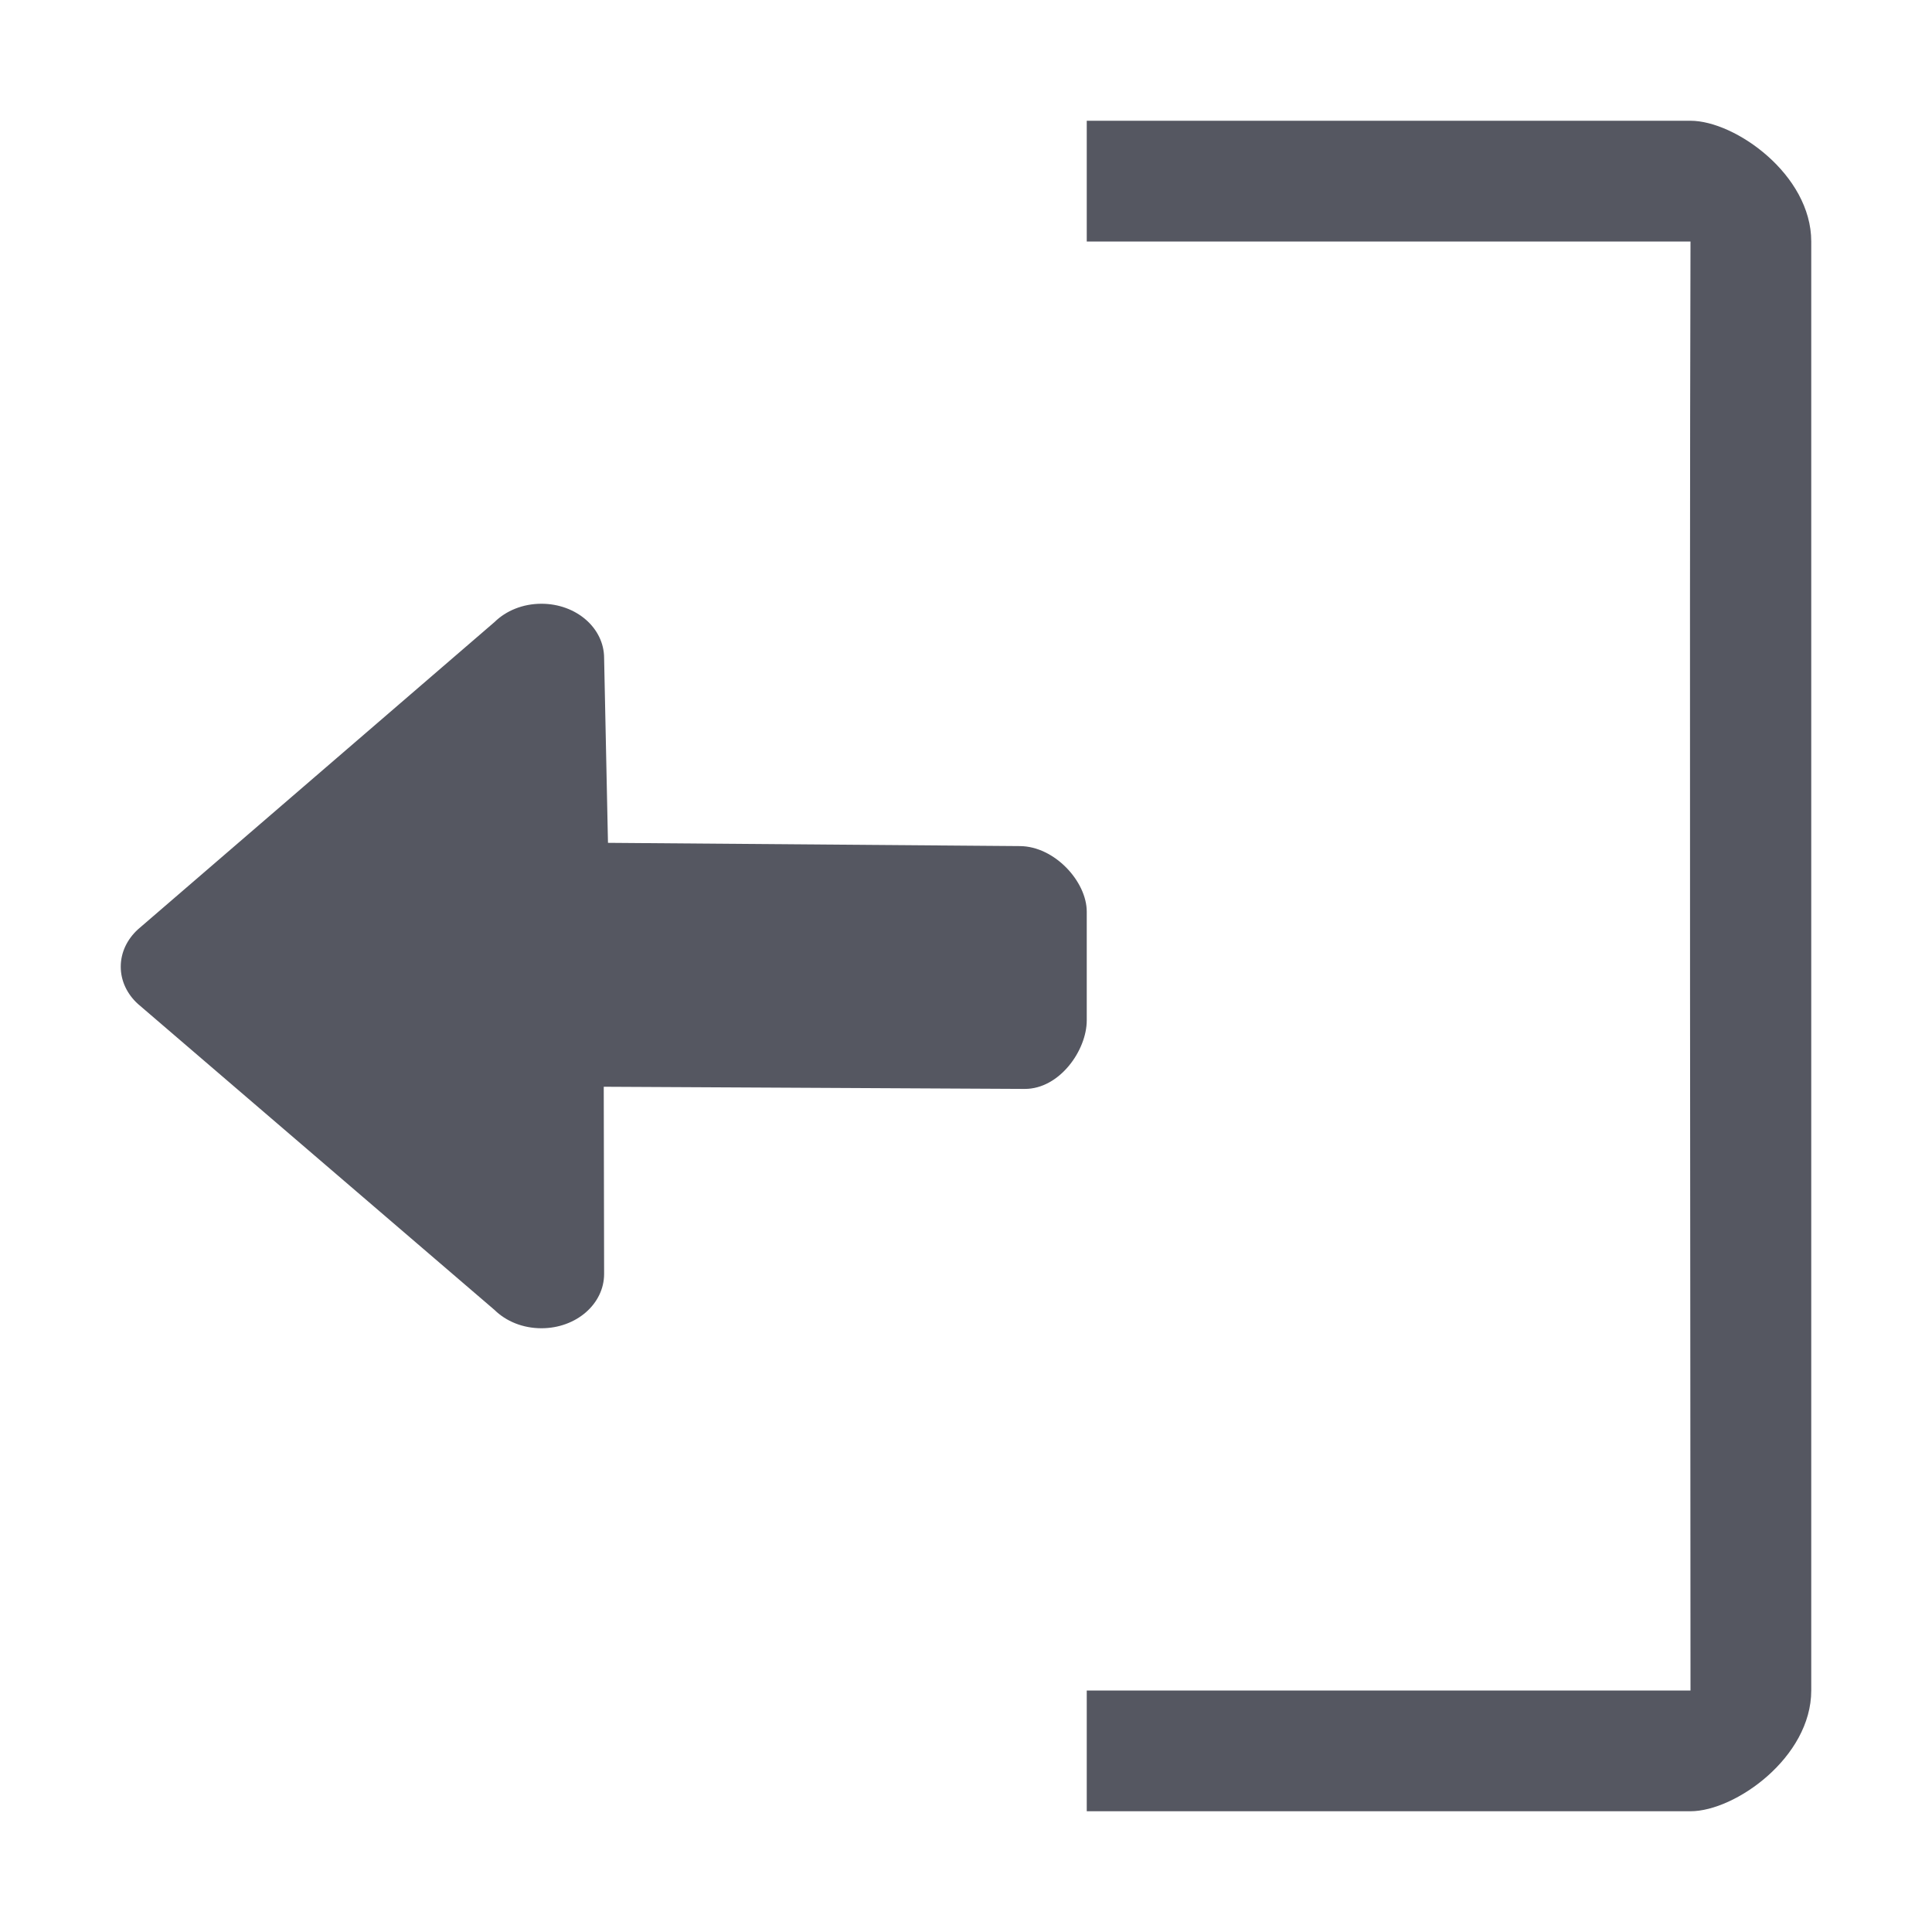
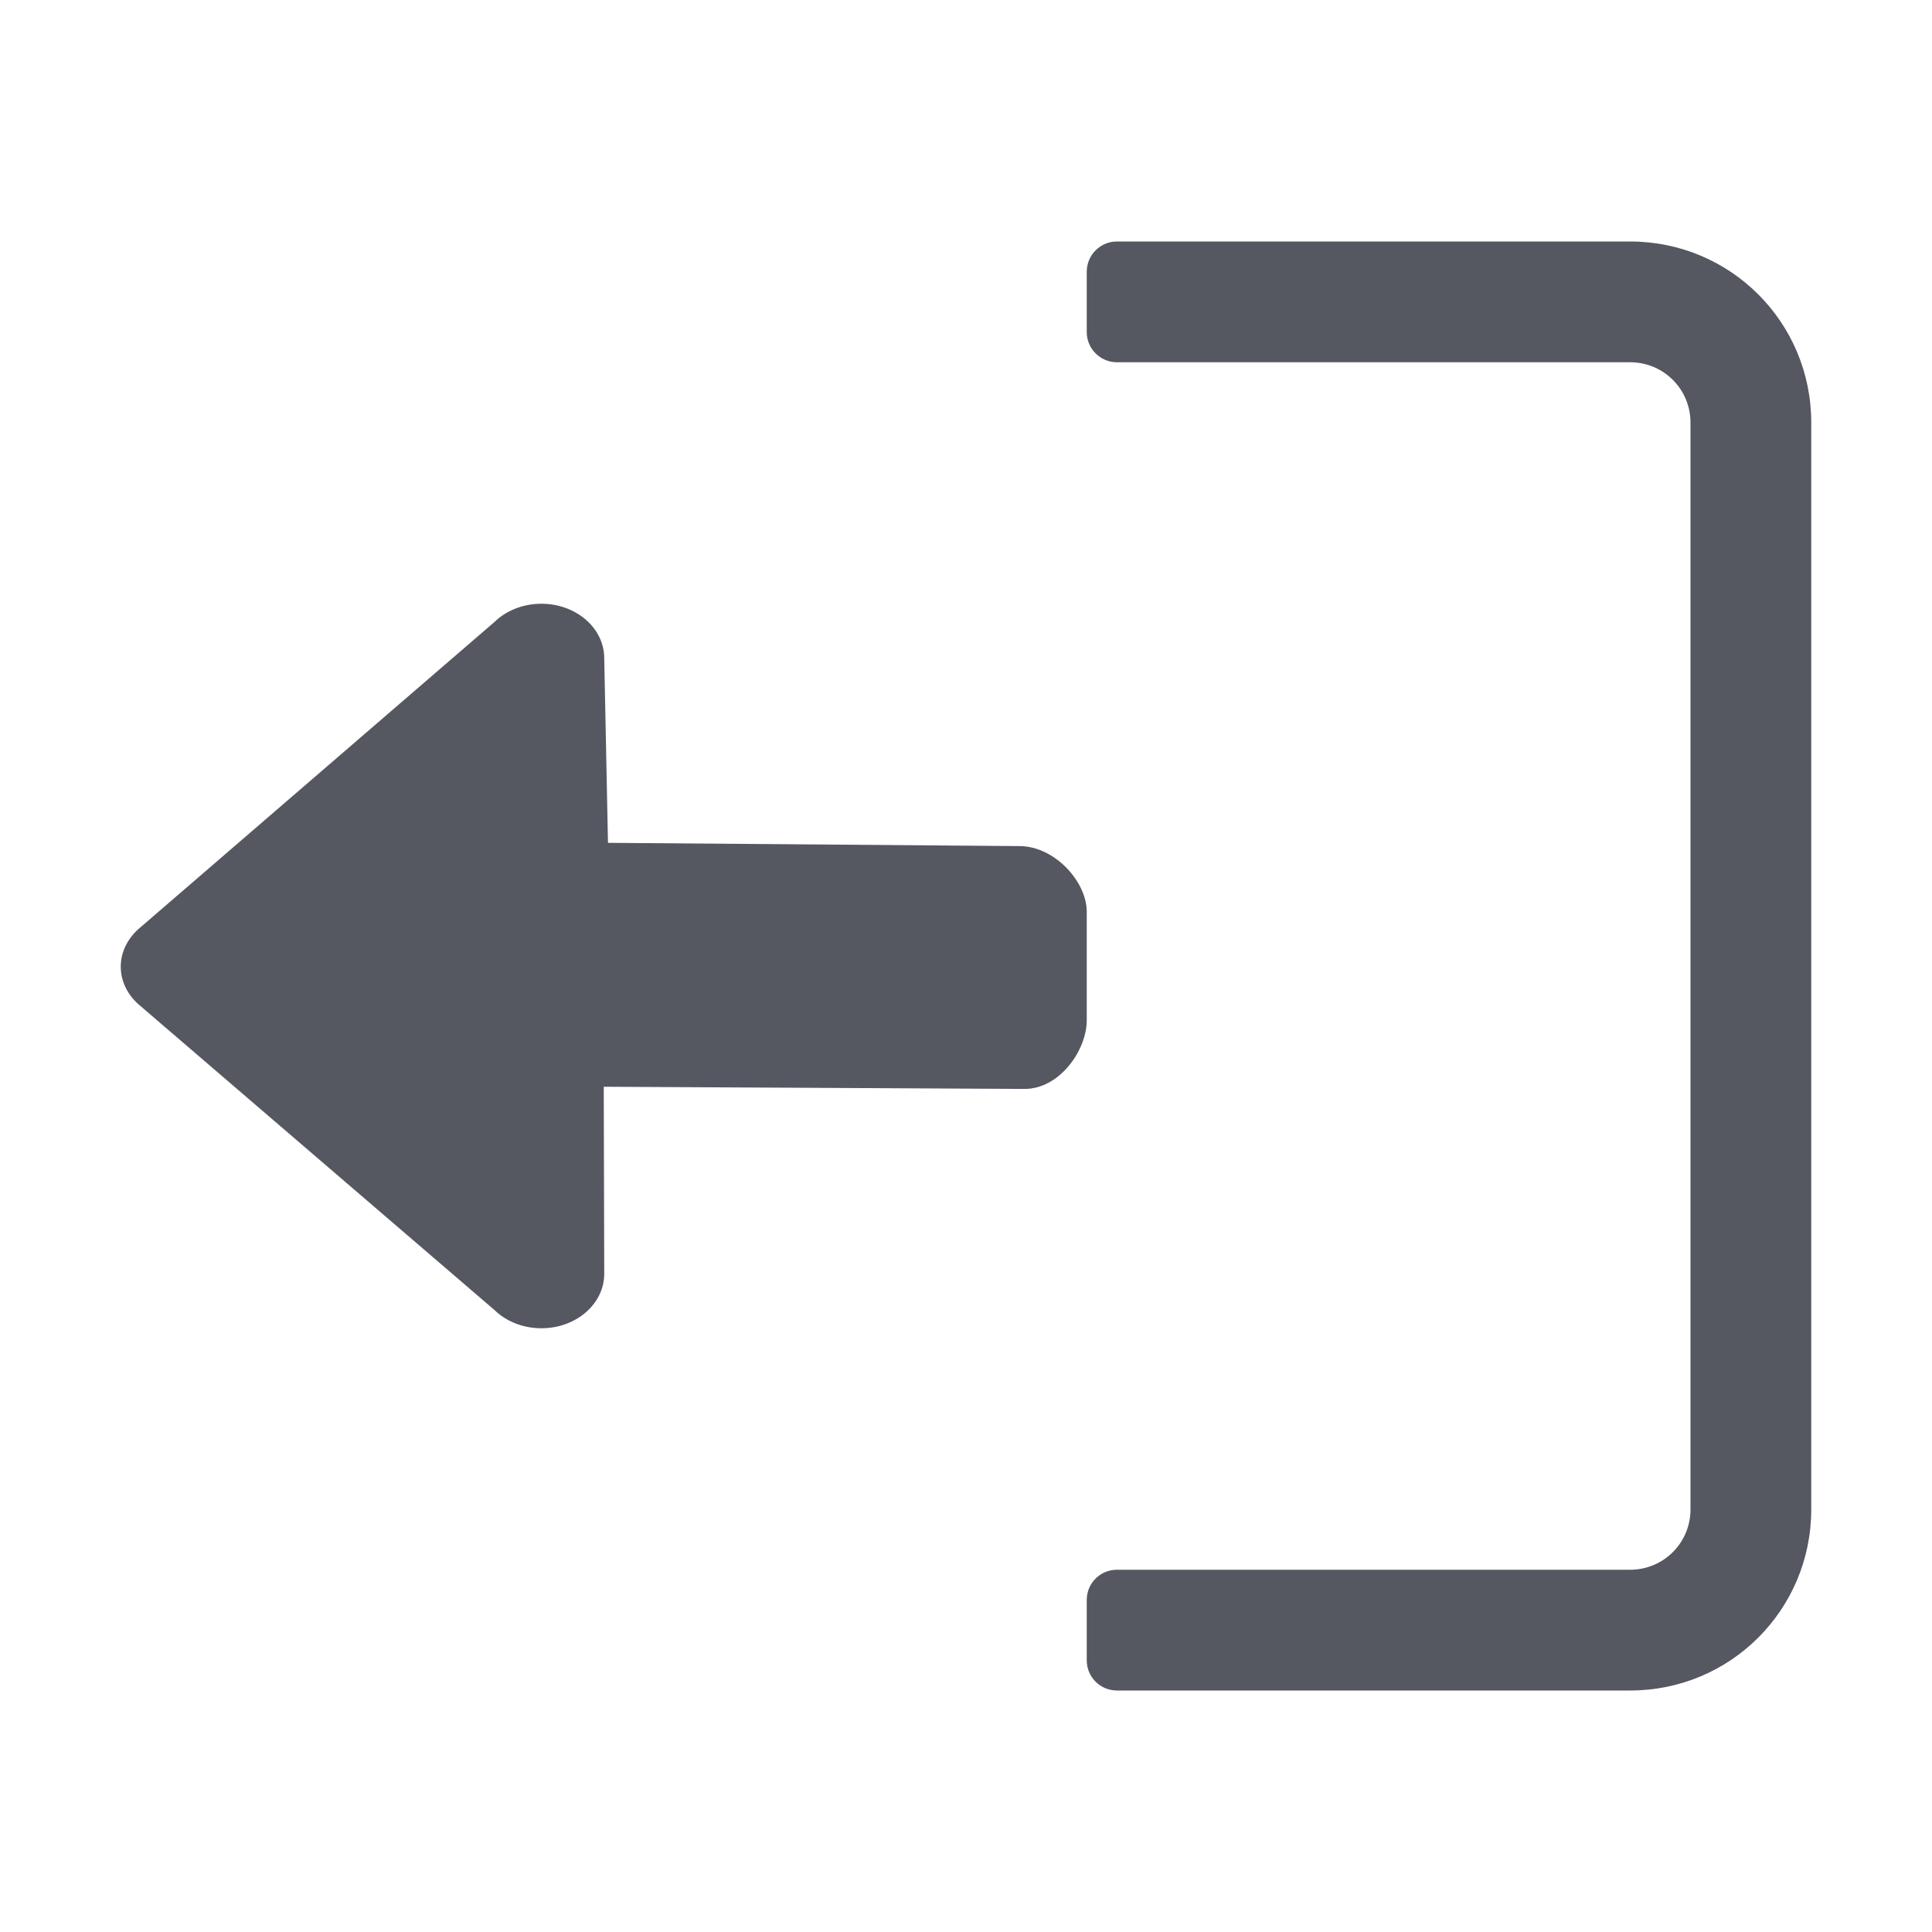
- <svg xmlns="http://www.w3.org/2000/svg" id="svg8" version="1.1" width="16" height="16">
-   <defs id="defs12" />
-   <path d="m 14,1 c 0.369,0 1,0.446 1,1 v 12 c 0,0.554 -0.631,1 -1,1 H 9 v -1 h 5 c 0,-3 -0.01,-8.34 0,-12 H 9 V 1 Z" overflow="visible" style="color:#bebebe;overflow:visible;fill:#555761;fill-opacity:1;stroke-width:1;marker:none" id="path4" />
-   <path id="path873-5" style="opacity:1;fill:#555761;stroke:none;stroke-width:4;stroke-linecap:round;stroke-linejoin:round;stop-color:#000000" d="M 4.484,5 C 4.772,5 5.003,5.201 5.003,5.45 l 0.032,1.53 3.412,0.027 C 8.734,7.009 9,7.301 9,7.55 V 8.45 C 9,8.699 8.774,9.019 8.486,9.018 L 5,9 5.003,10.55 C 5.003,10.799 4.772,11 4.484,11 4.329,11 4.191,10.942 4.096,10.849 L 1.142,8.314 C 1.054,8.234 1,8.125 1,8.006 1,7.886 1.054,7.778 1.142,7.697 L 4.096,5.151 C 4.191,5.058 4.329,5 4.484,5 Z" />
+ <svg xmlns="http://www.w3.org/2000/svg" height="16" width="16" version="1.1" id="svg6" xml:space="preserve">
+   <defs id="defs10" />
+   <path id="rect520-6-7-9-0-2-8-5" style="fill:#555761;stroke-width:1;stop-color:#000000" d="M 13.5,2 C 14.331,2 15,2.669 15,3.5 v 9 C 15,13.331 14.331,14 13.5,14 H 9.25 C 9.112,14 9,13.889 9,13.75 v -0.5 C 9,13.111 9.112,13 9.25,13 h 4.25 c 0.277,0 0.5,-0.223 0.5,-0.5 v -9 C 14,3.223 13.777,3 13.5,3 H 9.25 C 9.112,3 9,2.888 9,2.75 V 2.25 C 9,2.112 9.112,2 9.25,2 Z M 4.484,5 c 0.287,0 0.52,0.202 0.52,0.451 l 0.031,1.529 3.412,0.027 C 8.735,7.01 9,7.301 9,7.551 V 8.449 C 9,8.699 8.774,9.018 8.486,9.018 L 5,9 5.004,10.549 C 5.004,10.798 4.772,11 4.484,11 4.329,11 4.191,10.942 4.096,10.85 L 1.143,8.314 C 1.055,8.234 1,8.125 1,8.006 1,7.886 1.055,7.778 1.143,7.697 L 4.096,5.15 C 4.191,5.058 4.329,5 4.484,5 Z" />
</svg>
